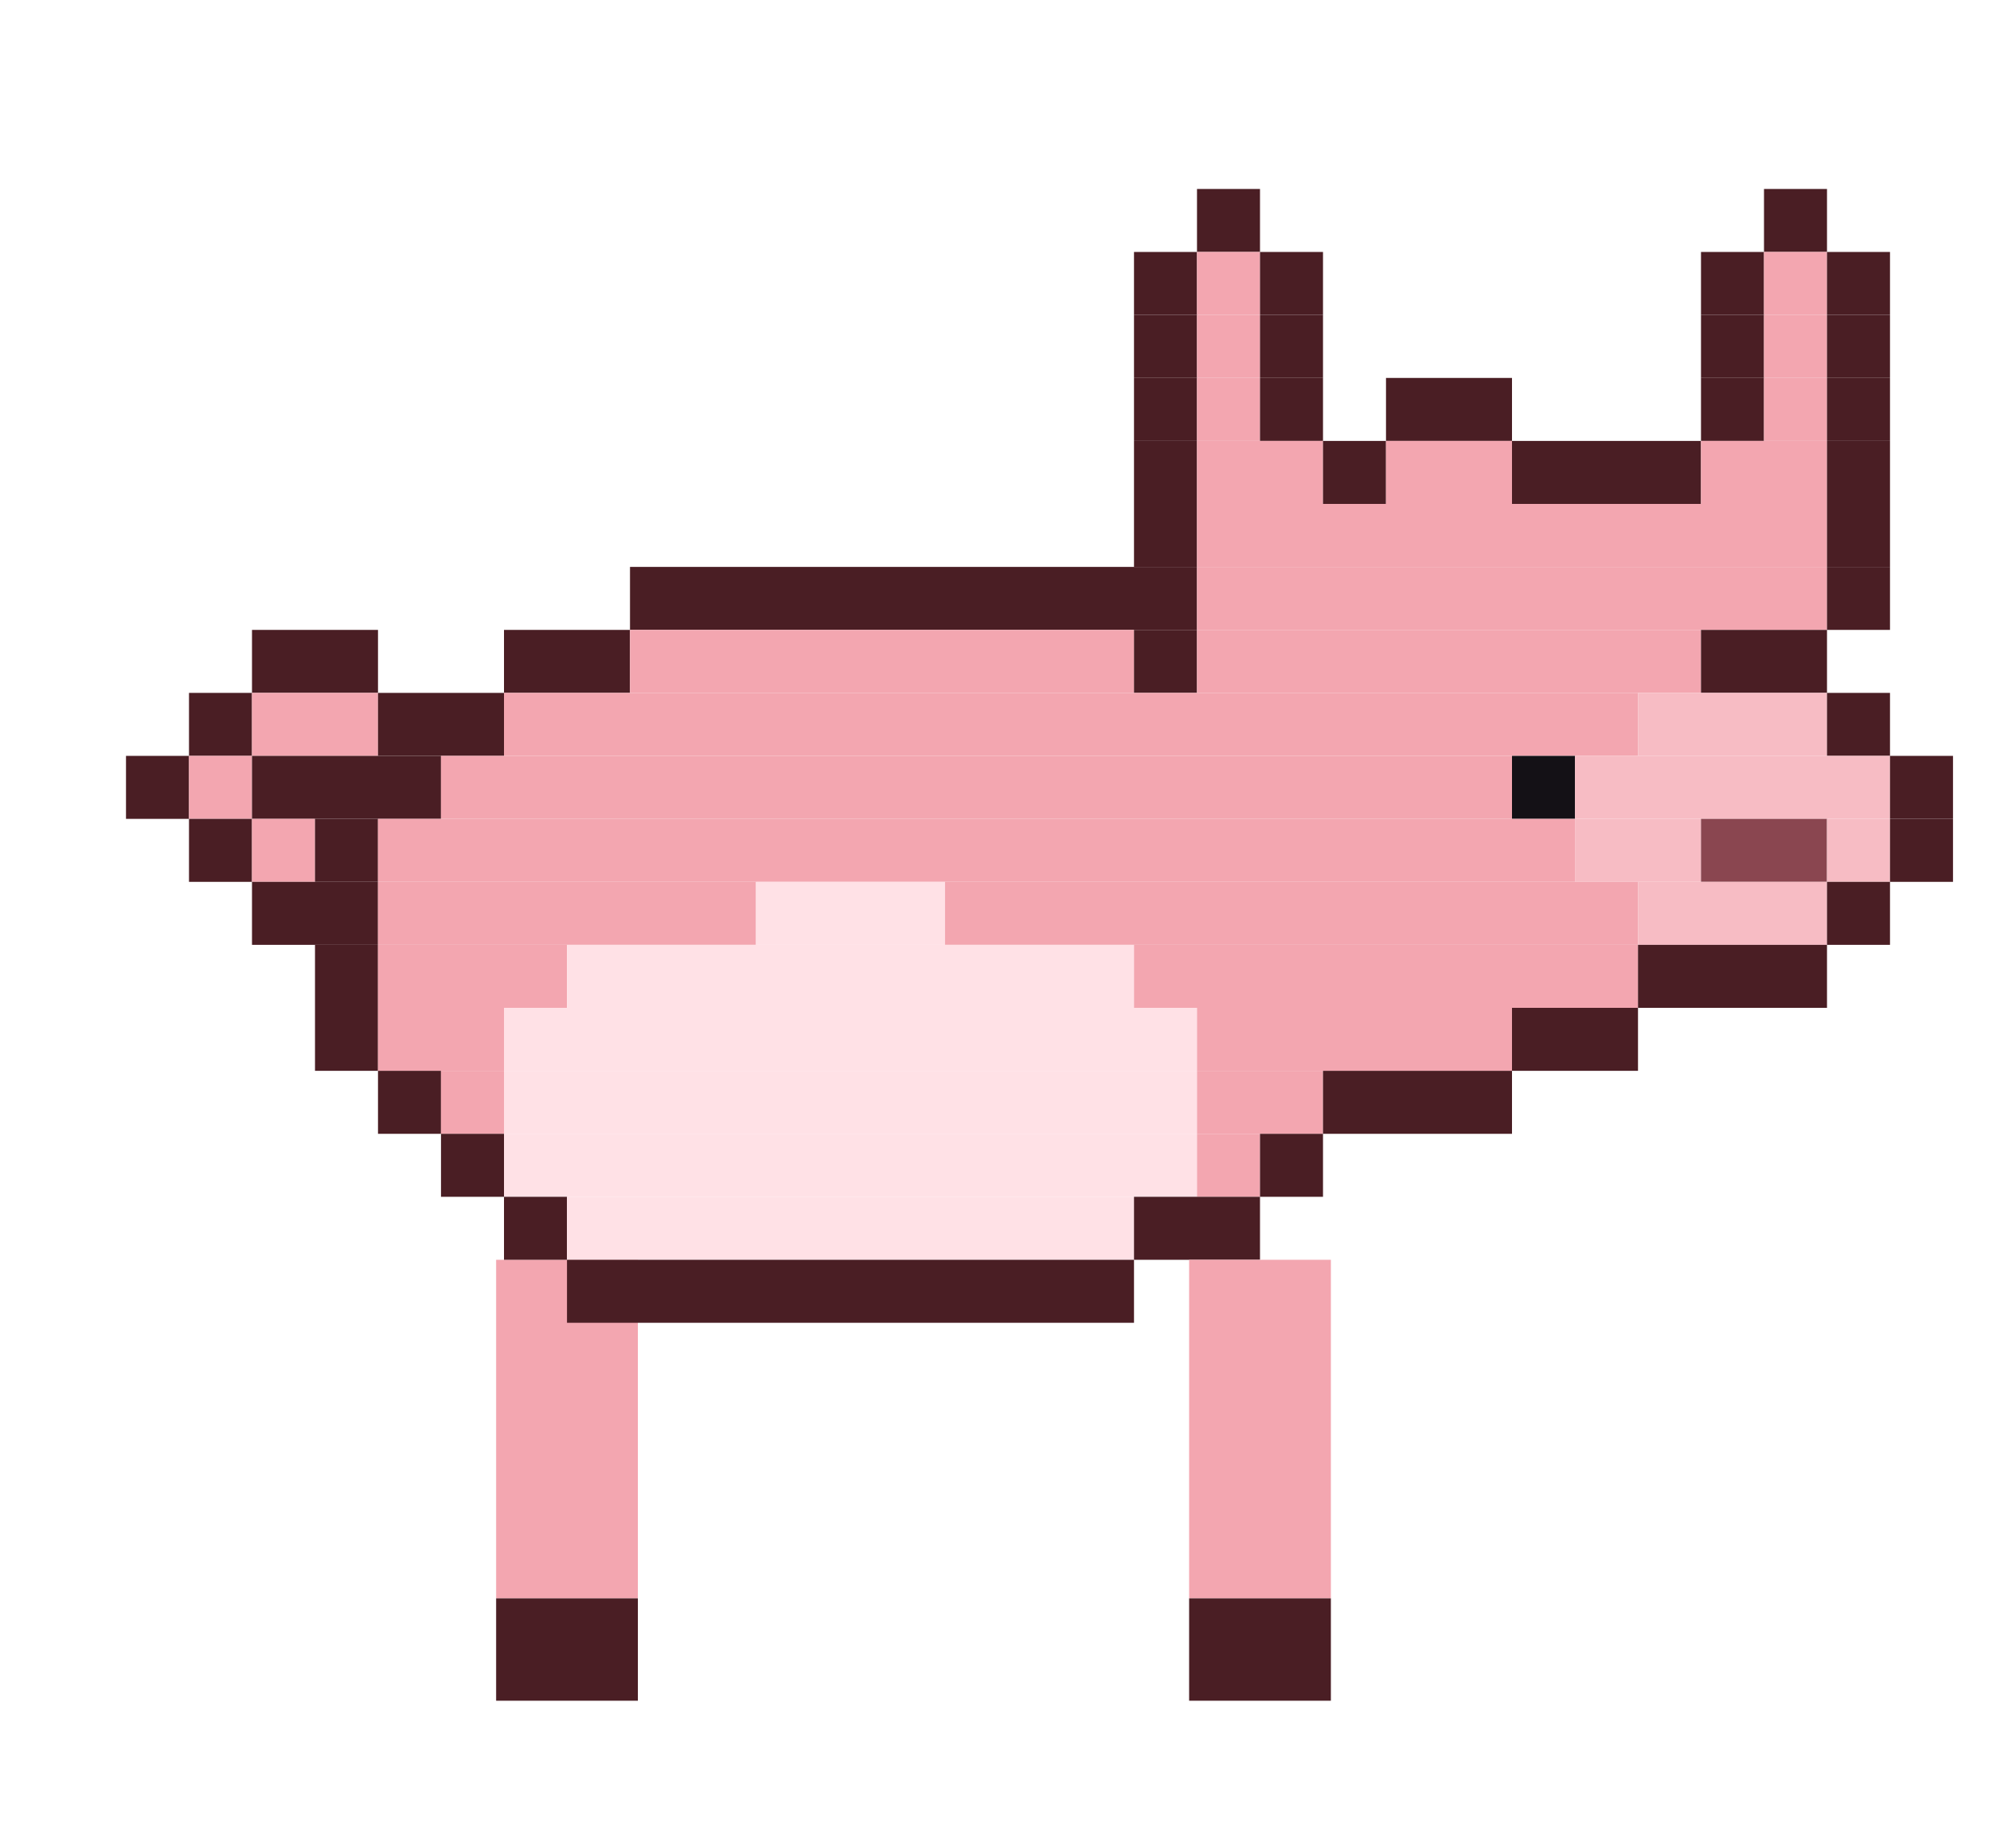
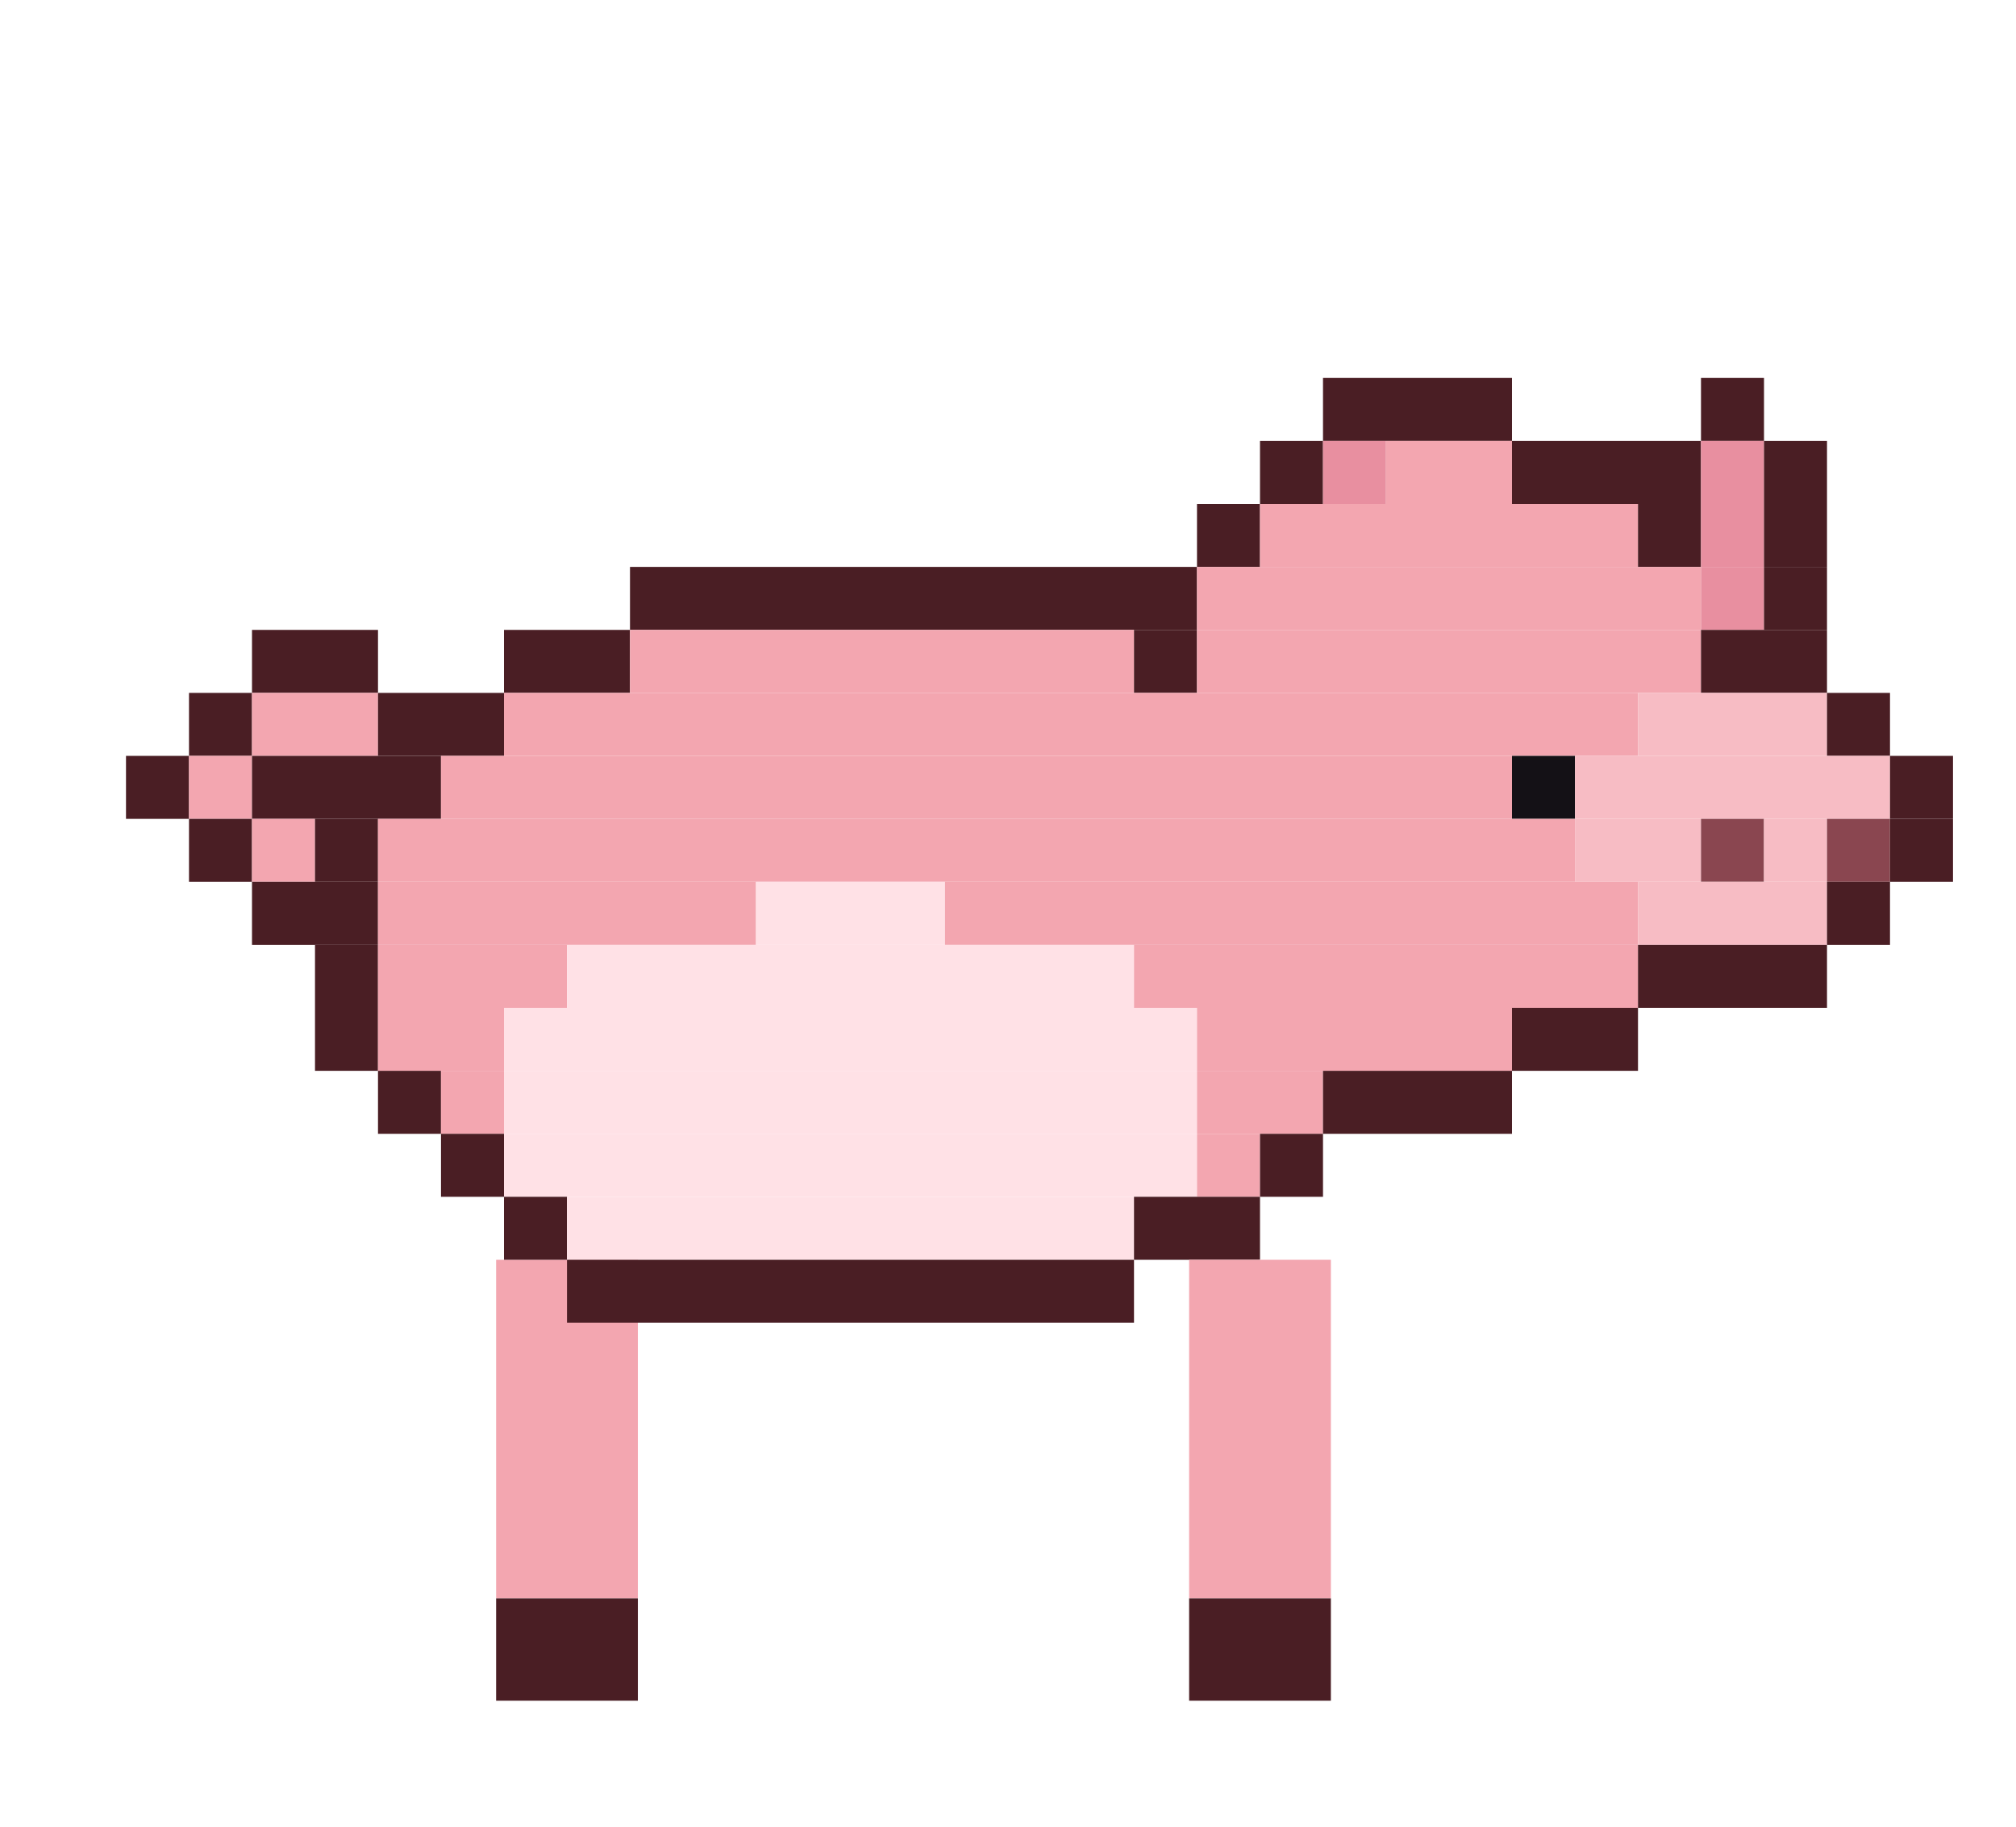
<svg xmlns="http://www.w3.org/2000/svg" width="256" height="232" viewBox="0 0 256 232">
  <g transform="rotate(0 72 160)">
    <rect x="63" y="160" width="18" height="43" fill="#f3a6b0" />
    <rect x="63" y="203" width="18" height="13" fill="#4a1e24" />
    <animateTransform attributeName="transform" type="rotate" calcMode="discrete" values="18.0 72 160;5.9 72 160;-5.9 72 160;-18.0 72 160;-5.9 72 160;5.9 72 160" keyTimes="0;0.167;0.333;0.5;0.667;0.833" dur="1.2s" repeatCount="indefinite" />
  </g>
-   <rect x="152" y="24" width="8" height="8" fill="#4a1e24" />
-   <rect x="224" y="24" width="8" height="8" fill="#4a1e24" />
-   <rect x="144" y="32" width="8" height="8" fill="#4a1e24" />
-   <rect x="152" y="32" width="8" height="8" fill="#f3a6b0" />
-   <rect x="160" y="32" width="8" height="8" fill="#4a1e24" />
-   <rect x="216" y="32" width="8" height="8" fill="#4a1e24" />
-   <rect x="224" y="32" width="8" height="8" fill="#f3a6b0" />
-   <rect x="232" y="32" width="8" height="8" fill="#4a1e24" />
-   <rect x="144" y="40" width="8" height="8" fill="#4a1e24" />
-   <rect x="152" y="40" width="8" height="8" fill="#f3a6b0" />
-   <rect x="160" y="40" width="8" height="8" fill="#4a1e24" />
-   <rect x="216" y="40" width="8" height="8" fill="#4a1e24" />
-   <rect x="224" y="40" width="8" height="8" fill="#f3a6b0" />
-   <rect x="232" y="40" width="8" height="8" fill="#4a1e24" />
-   <rect x="144" y="48" width="8" height="8" fill="#4a1e24" />
-   <rect x="152" y="48" width="8" height="8" fill="#f3a6b0" />
-   <rect x="160" y="48" width="8" height="8" fill="#4a1e24" />
-   <rect x="176" y="48" width="16" height="8" fill="#4a1e24" />
+   <rect x="168" y="48" width="24" height="8" fill="#4a1e24" />
  <rect x="216" y="48" width="8" height="8" fill="#4a1e24" />
-   <rect x="224" y="48" width="8" height="8" fill="#f3a6b0" />
-   <rect x="232" y="48" width="8" height="8" fill="#4a1e24" />
-   <rect x="144" y="56" width="8" height="8" fill="#4a1e24" />
-   <rect x="152" y="56" width="16" height="8" fill="#f3a6b0" />
-   <rect x="168" y="56" width="8" height="8" fill="#4a1e24" />
+   <rect x="160" y="56" width="8" height="8" fill="#4a1e24" />
+   <rect x="168" y="56" width="8" height="8" fill="#e88fa0" />
  <rect x="176" y="56" width="16" height="8" fill="#f3a6b0" />
  <rect x="192" y="56" width="24" height="8" fill="#4a1e24" />
-   <rect x="216" y="56" width="16" height="8" fill="#f3a6b0" />
-   <rect x="232" y="56" width="8" height="8" fill="#4a1e24" />
-   <rect x="144" y="64" width="8" height="8" fill="#4a1e24" />
-   <rect x="152" y="64" width="80" height="8" fill="#f3a6b0" />
-   <rect x="232" y="64" width="8" height="8" fill="#4a1e24" />
+   <rect x="216" y="56" width="8" height="8" fill="#e88fa0" />
+   <rect x="224" y="56" width="8" height="8" fill="#4a1e24" />
+   <rect x="152" y="64" width="8" height="8" fill="#4a1e24" />
+   <rect x="160" y="64" width="48" height="8" fill="#f3a6b0" />
+   <rect x="208" y="64" width="8" height="8" fill="#4a1e24" />
+   <rect x="216" y="64" width="8" height="8" fill="#e88fa0" />
+   <rect x="224" y="64" width="8" height="8" fill="#4a1e24" />
  <rect x="80" y="72" width="72" height="8" fill="#4a1e24" />
-   <rect x="152" y="72" width="80" height="8" fill="#f3a6b0" />
-   <rect x="232" y="72" width="8" height="8" fill="#4a1e24" />
+   <rect x="152" y="72" width="64" height="8" fill="#f3a6b0" />
+   <rect x="216" y="72" width="8" height="8" fill="#e88fa0" />
+   <rect x="224" y="72" width="8" height="8" fill="#4a1e24" />
  <rect x="32" y="80" width="16" height="8" fill="#4a1e24" />
  <rect x="64" y="80" width="16" height="8" fill="#4a1e24" />
  <rect x="80" y="80" width="64" height="8" fill="#f3a6b0" />
  <rect x="144" y="80" width="8" height="8" fill="#4a1e24" />
  <rect x="152" y="80" width="64" height="8" fill="#f3a6b0" />
  <rect x="216" y="80" width="16" height="8" fill="#4a1e24" />
  <rect x="24" y="88" width="8" height="8" fill="#4a1e24" />
  <rect x="32" y="88" width="16" height="8" fill="#f3a6b0" />
  <rect x="48" y="88" width="16" height="8" fill="#4a1e24" />
  <rect x="64" y="88" width="144" height="8" fill="#f3a6b0" />
  <rect x="208" y="88" width="24" height="8" fill="#f7bcc4" />
  <rect x="232" y="88" width="8" height="8" fill="#4a1e24" />
  <rect x="16" y="96" width="8" height="8" fill="#4a1e24" />
  <rect x="24" y="96" width="8" height="8" fill="#f3a6b0" />
  <rect x="32" y="96" width="24" height="8" fill="#4a1e24" />
  <rect x="56" y="96" width="136" height="8" fill="#f3a6b0" />
  <rect x="192" y="96" width="8" height="8" fill="#141116" />
  <rect x="200" y="96" width="40" height="8" fill="#f7bcc4" />
  <rect x="240" y="96" width="8" height="8" fill="#4a1e24" />
  <rect x="24" y="104" width="8" height="8" fill="#4a1e24" />
  <rect x="32" y="104" width="8" height="8" fill="#f3a6b0" />
  <rect x="40" y="104" width="8" height="8" fill="#4a1e24" />
  <rect x="48" y="104" width="152" height="8" fill="#f3a6b0" />
  <rect x="200" y="104" width="16" height="8" fill="#f7bcc4" />
-   <rect x="216" y="104" width="16" height="8" fill="#8a4650" />
-   <rect x="232" y="104" width="8" height="8" fill="#f7bcc4" />
+   <rect x="216" y="104" width="8" height="8" fill="#8a4650" />
+   <rect x="224" y="104" width="8" height="8" fill="#f7bcc4" />
+   <rect x="232" y="104" width="8" height="8" fill="#8a4650" />
  <rect x="240" y="104" width="8" height="8" fill="#4a1e24" />
  <rect x="32" y="112" width="16" height="8" fill="#4a1e24" />
  <rect x="48" y="112" width="48" height="8" fill="#f3a6b0" />
  <rect x="96" y="112" width="24" height="8" fill="#ffe1e6" />
  <rect x="120" y="112" width="88" height="8" fill="#f3a6b0" />
  <rect x="208" y="112" width="24" height="8" fill="#f7bcc4" />
  <rect x="232" y="112" width="8" height="8" fill="#4a1e24" />
  <rect x="40" y="120" width="8" height="8" fill="#4a1e24" />
  <rect x="48" y="120" width="24" height="8" fill="#f3a6b0" />
  <rect x="72" y="120" width="72" height="8" fill="#ffe1e6" />
  <rect x="144" y="120" width="64" height="8" fill="#f3a6b0" />
  <rect x="208" y="120" width="24" height="8" fill="#4a1e24" />
  <rect x="40" y="128" width="8" height="8" fill="#4a1e24" />
  <rect x="48" y="128" width="16" height="8" fill="#f3a6b0" />
  <rect x="64" y="128" width="88" height="8" fill="#ffe1e6" />
  <rect x="152" y="128" width="40" height="8" fill="#f3a6b0" />
  <rect x="192" y="128" width="16" height="8" fill="#4a1e24" />
  <rect x="48" y="136" width="8" height="8" fill="#4a1e24" />
  <rect x="56" y="136" width="8" height="8" fill="#f3a6b0" />
  <rect x="64" y="136" width="88" height="8" fill="#ffe1e6" />
  <rect x="152" y="136" width="16" height="8" fill="#f3a6b0" />
  <rect x="168" y="136" width="24" height="8" fill="#4a1e24" />
  <rect x="56" y="144" width="8" height="8" fill="#4a1e24" />
  <rect x="64" y="144" width="88" height="8" fill="#ffe1e6" />
  <rect x="152" y="144" width="8" height="8" fill="#f3a6b0" />
  <rect x="160" y="144" width="8" height="8" fill="#4a1e24" />
  <rect x="64" y="152" width="8" height="8" fill="#4a1e24" />
  <rect x="72" y="152" width="72" height="8" fill="#ffe1e6" />
  <rect x="144" y="152" width="16" height="8" fill="#4a1e24" />
  <rect x="72" y="160" width="72" height="8" fill="#4a1e24" />
  <g transform="rotate(0 160 160)">
    <rect x="151" y="160" width="18" height="43" fill="#f3a6b0" />
    <rect x="151" y="203" width="18" height="13" fill="#4a1e24" />
    <animateTransform attributeName="transform" type="rotate" calcMode="discrete" values="-18.0 160 160;-5.9 160 160;5.9 160 160;18.0 160 160;5.9 160 160;-5.9 160 160" keyTimes="0;0.167;0.333;0.5;0.667;0.833" dur="1.2s" repeatCount="indefinite" />
  </g>
</svg>
